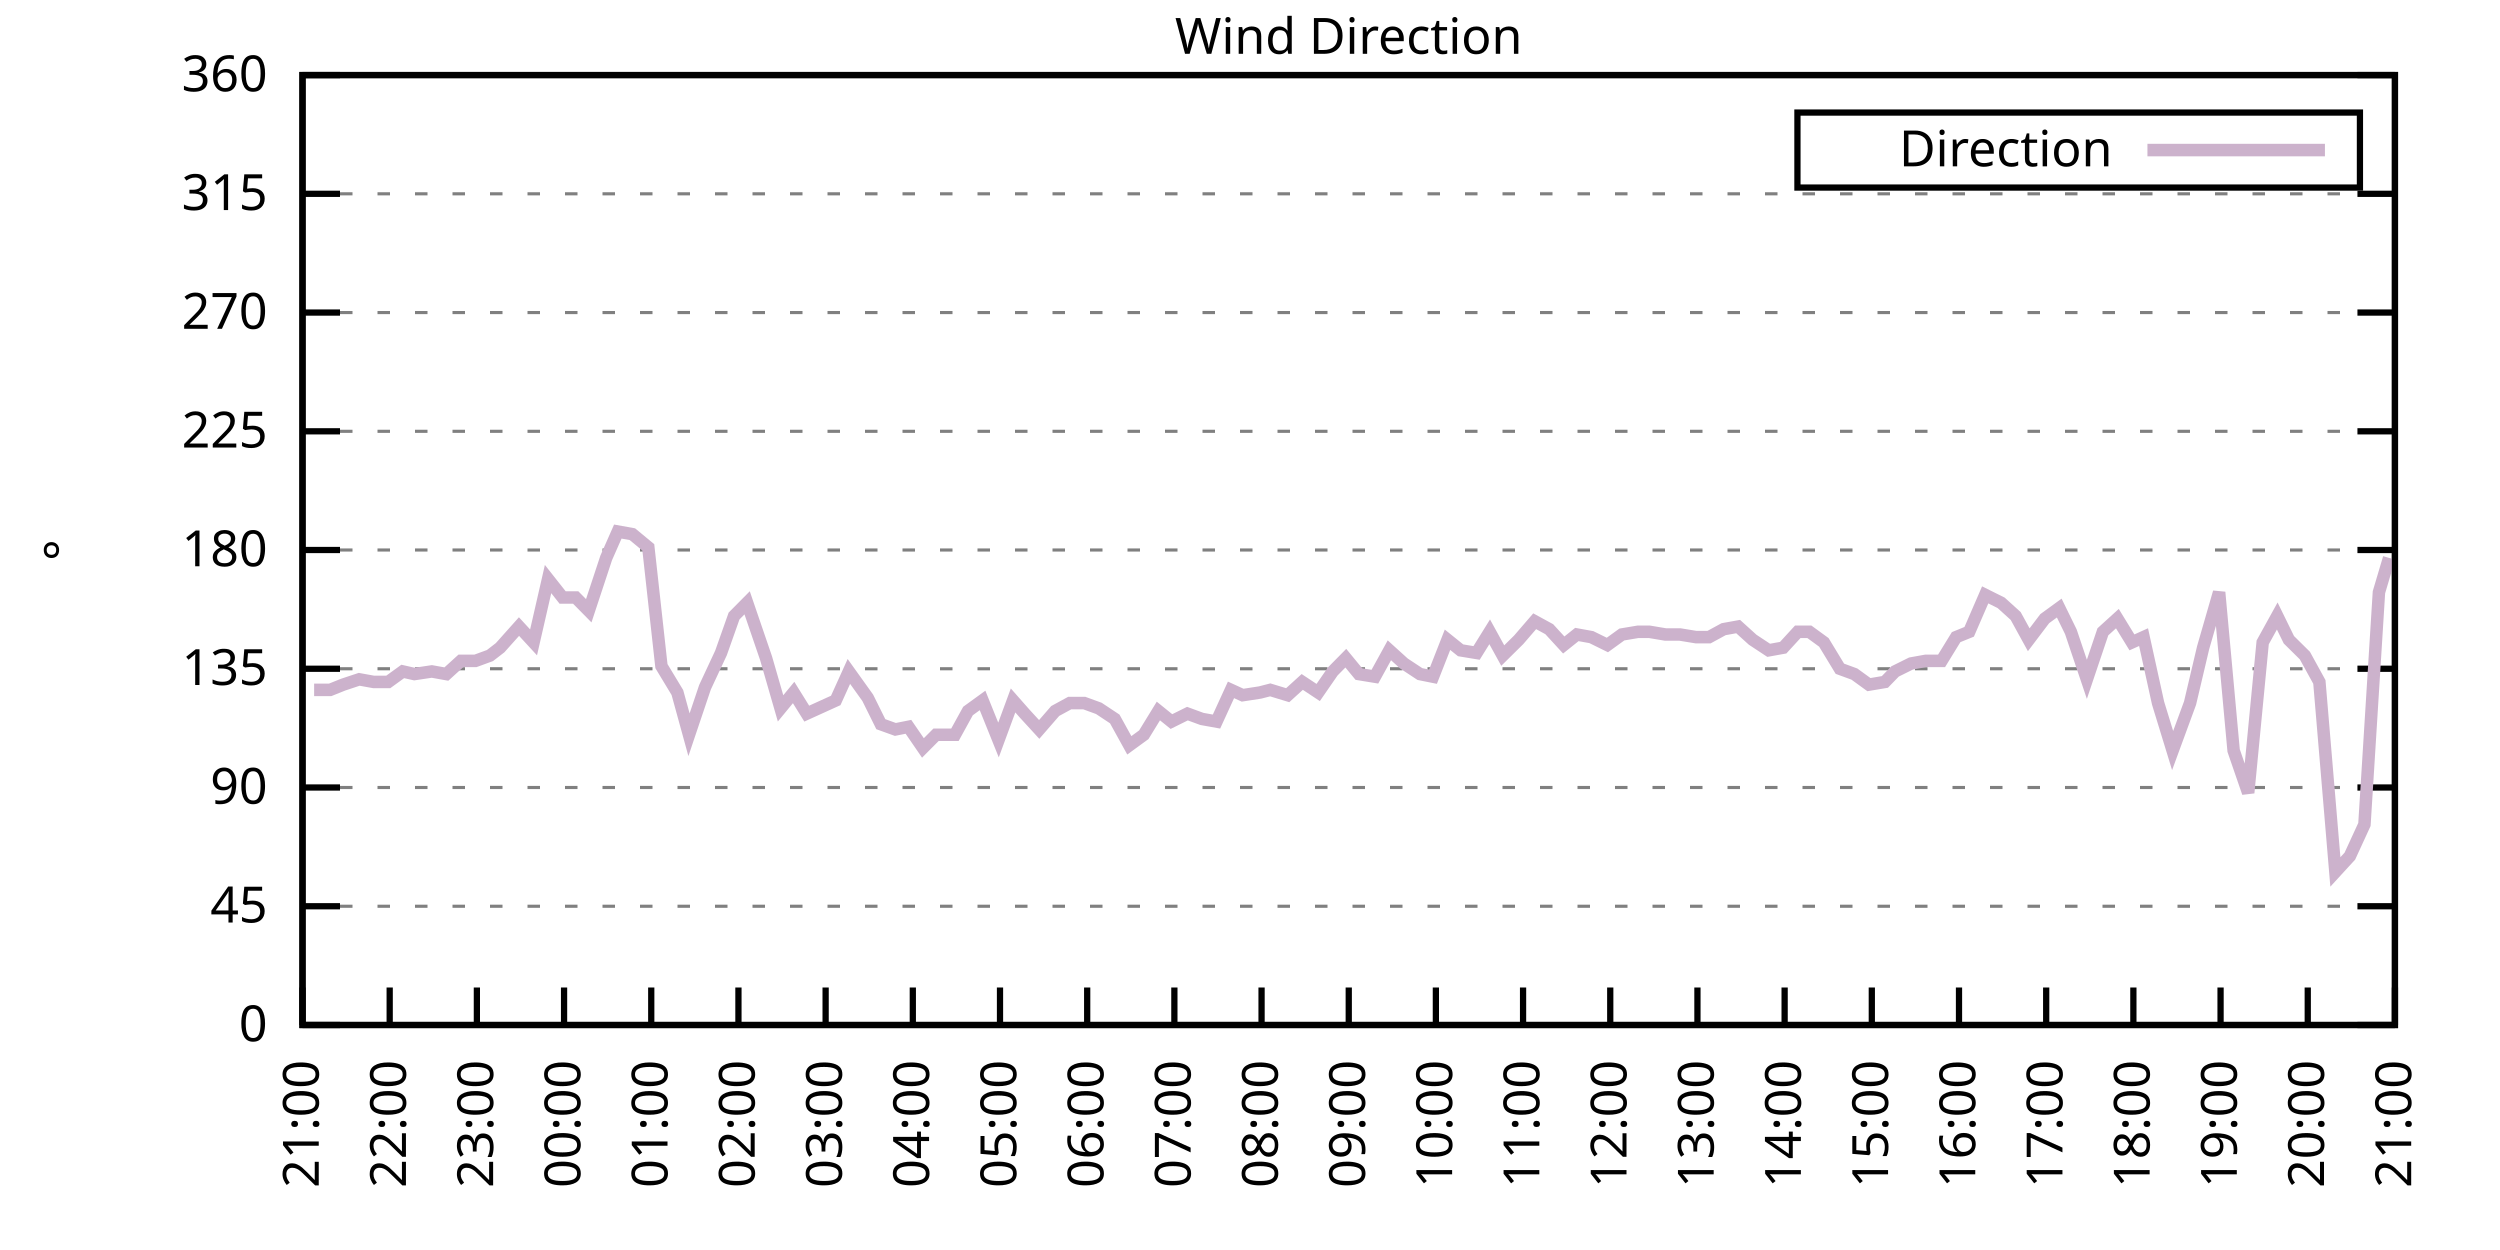
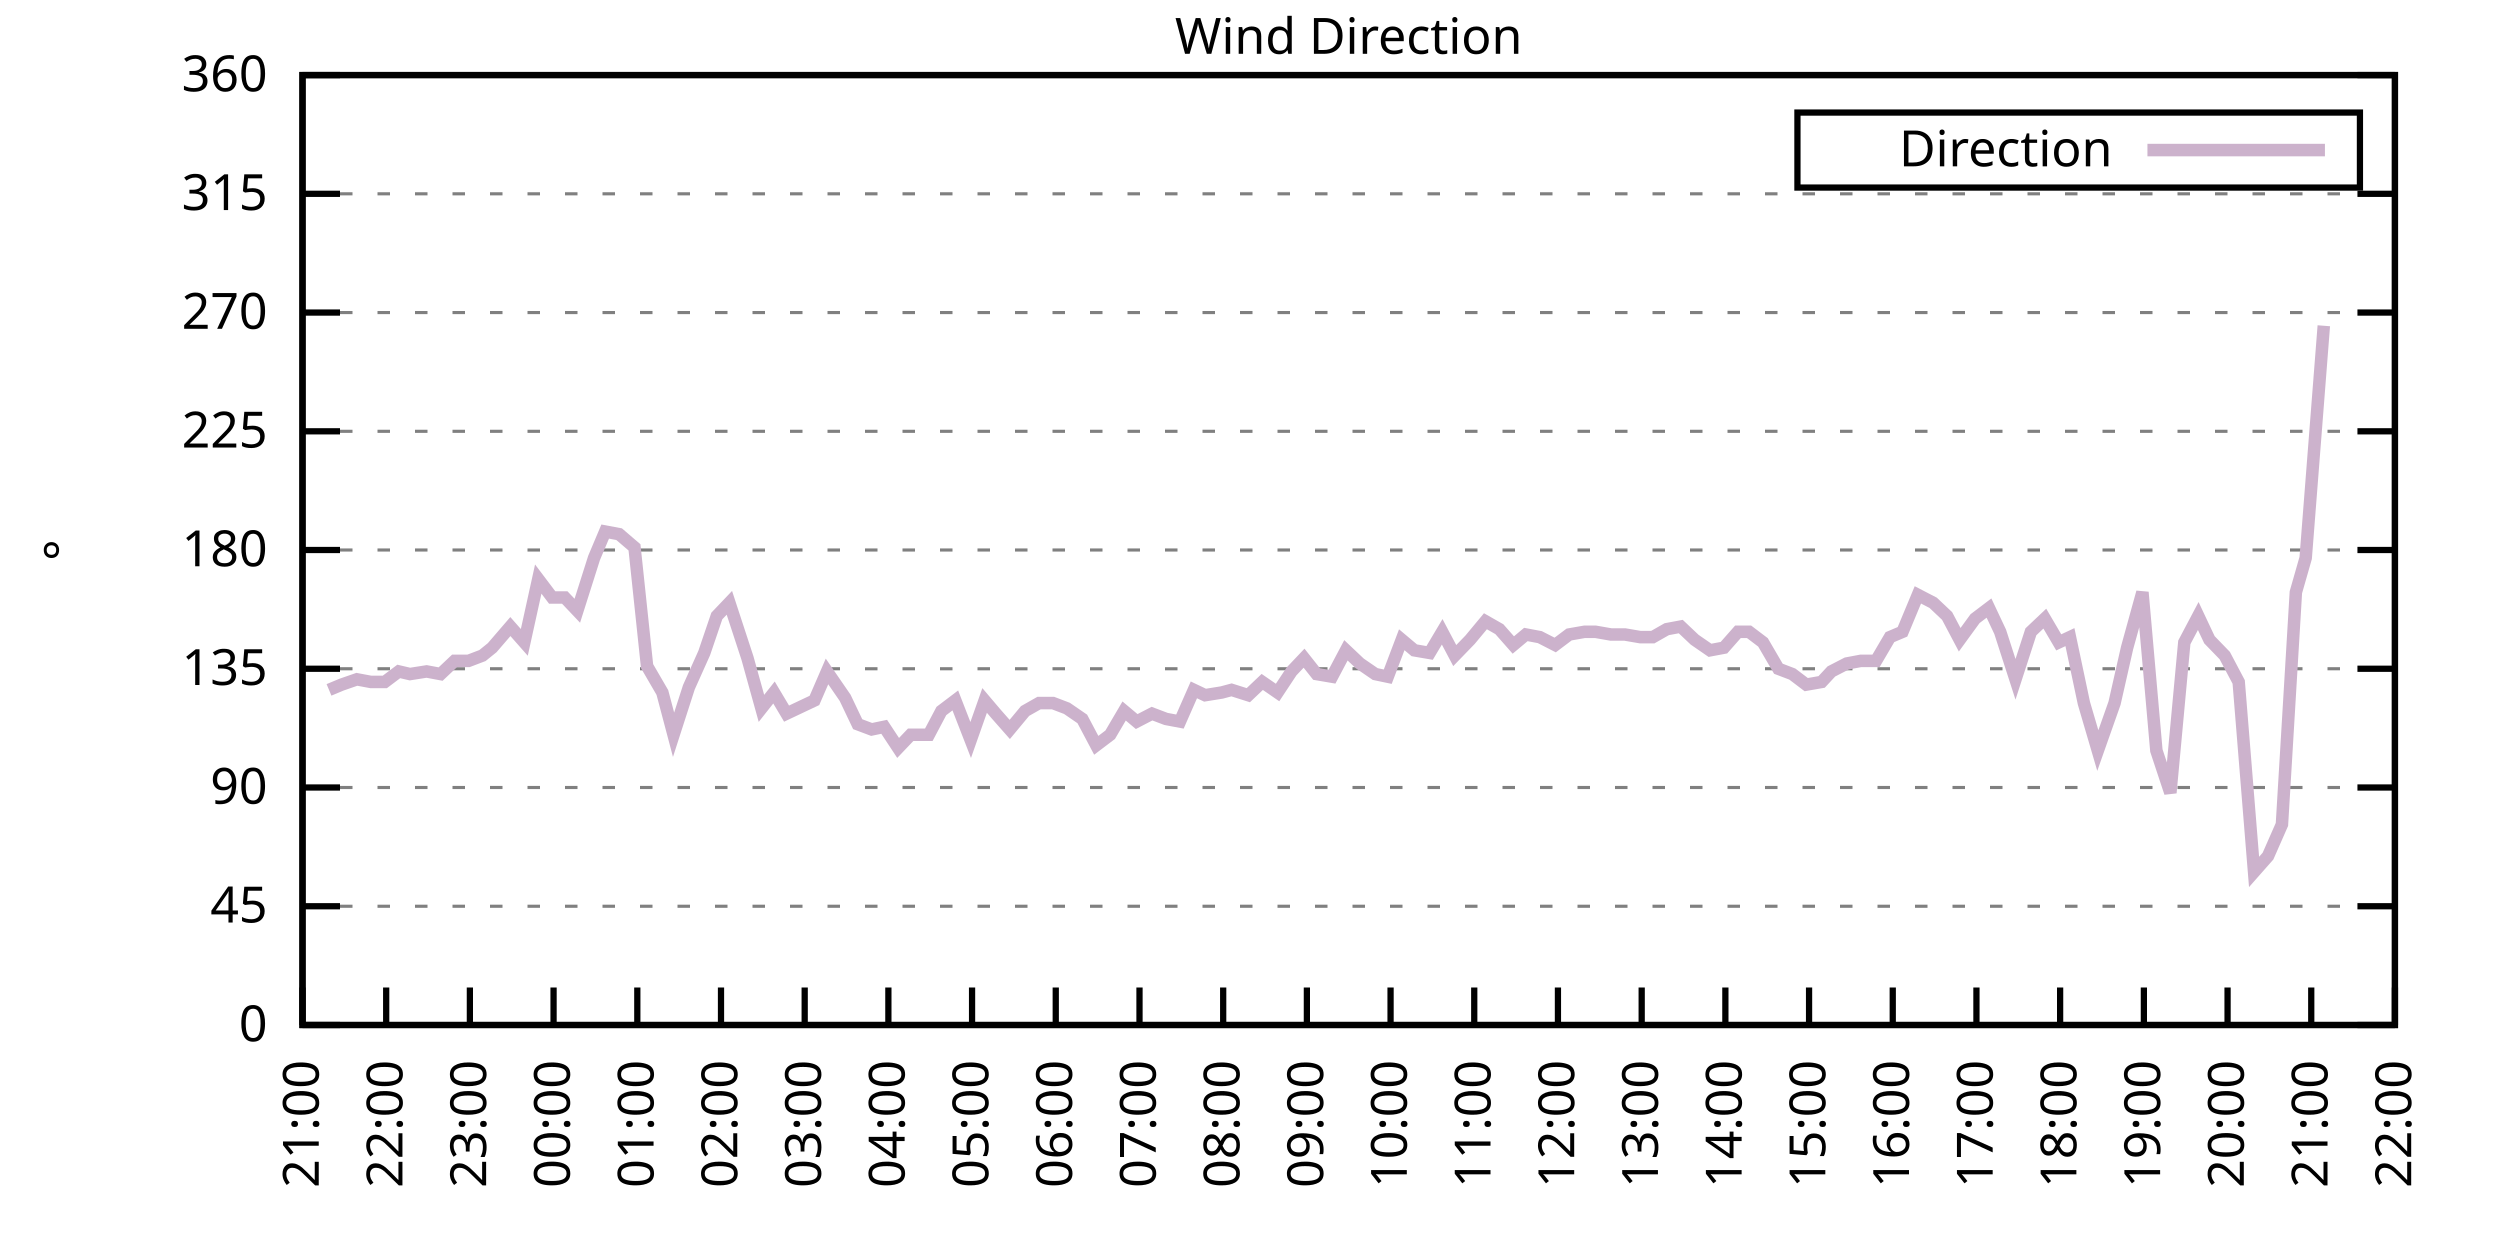
<svg xmlns="http://www.w3.org/2000/svg" xmlns:xlink="http://www.w3.org/1999/xlink" width="400" height="200" viewBox="0 0 400 200">
  <g id="gnuplot_canvas">
    <rect x="0" y="0" width="400" height="200" fill="none" />
    <defs>
      <circle id="gpDot" r="0.5" stroke-width="0.5" stroke="currentColor" />
      <path id="gpPt0" stroke-width="0.333" stroke="currentColor" d="M-1,0 h2 M0,-1 v2" />
      <path id="gpPt1" stroke-width="0.333" stroke="currentColor" d="M-1,-1 L1,1 M1,-1 L-1,1" />
      <path id="gpPt2" stroke-width="0.333" stroke="currentColor" d="M-1,0 L1,0 M0,-1 L0,1 M-1,-1 L1,1 M-1,1 L1,-1" />
      <rect id="gpPt3" stroke-width="0.333" stroke="currentColor" x="-1" y="-1" width="2" height="2" />
      <rect id="gpPt4" stroke-width="0.333" stroke="currentColor" fill="currentColor" x="-1" y="-1" width="2" height="2" />
      <circle id="gpPt5" stroke-width="0.333" stroke="currentColor" cx="0" cy="0" r="1" />
      <use xlink:href="#gpPt5" id="gpPt6" fill="currentColor" stroke="none" />
      <path id="gpPt7" stroke-width="0.333" stroke="currentColor" d="M0,-1.33 L-1.33,0.67 L1.33,0.67 z" />
      <use xlink:href="#gpPt7" id="gpPt8" fill="currentColor" stroke="none" />
      <use xlink:href="#gpPt7" id="gpPt9" stroke="currentColor" transform="rotate(180)" />
      <use xlink:href="#gpPt9" id="gpPt10" fill="currentColor" stroke="none" />
      <use xlink:href="#gpPt3" id="gpPt11" stroke="currentColor" transform="rotate(45)" />
      <use xlink:href="#gpPt11" id="gpPt12" fill="currentColor" stroke="none" />
      <path id="gpPt13" stroke-width="0.333" stroke="currentColor" d="M0,1.330 L1.265,0.411 L0.782,-1.067 L-0.782,-1.076 L-1.265,0.411 z" />
      <use xlink:href="#gpPt13" id="gpPt14" fill="currentColor" stroke="none" />
      <filter id="textbox" filterUnits="objectBoundingBox" x="0" y="0" height="1" width="1">
        <feFlood flood-color="white" flood-opacity="1" result="bgnd" />
        <feComposite in="SourceGraphic" in2="bgnd" operator="atop" />
      </filter>
      <filter id="greybox" filterUnits="objectBoundingBox" x="0" y="0" height="1" width="1">
        <feFlood flood-color="lightgrey" flood-opacity="1" result="grey" />
        <feComposite in="SourceGraphic" in2="grey" operator="atop" />
      </filter>
    </defs>
    <g fill="none" color="white" stroke="currentColor" stroke-width="1.00" stroke-linecap="butt" stroke-linejoin="miter">
</g>
    <g fill="none" color="black" stroke="currentColor" stroke-width="1.00" stroke-linecap="butt" stroke-linejoin="miter">
      <g stroke="none" shape-rendering="crispEdges">
        <polygon fill="rgb(255, 255, 255)" points="48.40,164.00 383.18,164.00 383.18,12.02 48.40,12.02 " />
      </g>
    </g>
    <g fill="none" color="black" stroke="currentColor" stroke-width="1.00" stroke-linecap="butt" stroke-linejoin="miter">
</g>
    <g fill="none" color="black" stroke="black" stroke-width="0.50" stroke-linecap="butt" stroke-linejoin="miter">
</g>
    <g fill="none" color="gray" stroke="currentColor" stroke-width="0.50" stroke-linecap="butt" stroke-linejoin="miter">
      <path stroke="gray" stroke-dasharray="2,4" class="gridline" d="M48.40,164.00 L383.19,164.00  " />
    </g>
    <g fill="none" color="gray" stroke="gray" stroke-width="1.00" stroke-linecap="butt" stroke-linejoin="miter">
</g>
    <g fill="none" color="black" stroke="currentColor" stroke-width="1.00" stroke-linecap="butt" stroke-linejoin="miter">
      <path stroke="black" d="M48.40,164.00 L54.40,164.00 M383.19,164.00 L377.19,164.00  " />
      <g transform="translate(42.80,166.60)" stroke="none" fill="black" font-family="Sans" font-size="8.00" text-anchor="end">
        <text>
          <tspan font-family="Sans"> 0</tspan>
        </text>
      </g>
    </g>
    <g fill="none" color="black" stroke="currentColor" stroke-width="1.00" stroke-linecap="butt" stroke-linejoin="miter">
</g>
    <g fill="none" color="black" stroke="black" stroke-width="0.50" stroke-linecap="butt" stroke-linejoin="miter">
</g>
    <g fill="none" color="gray" stroke="currentColor" stroke-width="0.50" stroke-linecap="butt" stroke-linejoin="miter">
      <path stroke="gray" stroke-dasharray="2,4" class="gridline" d="M48.40,145.00 L383.19,145.00  " />
    </g>
    <g fill="none" color="gray" stroke="gray" stroke-width="1.00" stroke-linecap="butt" stroke-linejoin="miter">
</g>
    <g fill="none" color="black" stroke="currentColor" stroke-width="1.00" stroke-linecap="butt" stroke-linejoin="miter">
      <path stroke="black" d="M48.40,145.00 L54.40,145.00 M383.19,145.00 L377.19,145.00  " />
      <g transform="translate(42.80,147.60)" stroke="none" fill="black" font-family="Sans" font-size="8.00" text-anchor="end">
        <text>
          <tspan font-family="Sans"> 45</tspan>
        </text>
      </g>
    </g>
    <g fill="none" color="black" stroke="currentColor" stroke-width="1.00" stroke-linecap="butt" stroke-linejoin="miter">
</g>
    <g fill="none" color="black" stroke="black" stroke-width="0.50" stroke-linecap="butt" stroke-linejoin="miter">
</g>
    <g fill="none" color="gray" stroke="currentColor" stroke-width="0.50" stroke-linecap="butt" stroke-linejoin="miter">
      <path stroke="gray" stroke-dasharray="2,4" class="gridline" d="M48.40,126.00 L383.19,126.00  " />
    </g>
    <g fill="none" color="gray" stroke="gray" stroke-width="1.00" stroke-linecap="butt" stroke-linejoin="miter">
</g>
    <g fill="none" color="black" stroke="currentColor" stroke-width="1.00" stroke-linecap="butt" stroke-linejoin="miter">
      <path stroke="black" d="M48.40,126.00 L54.40,126.00 M383.19,126.00 L377.19,126.00  " />
      <g transform="translate(42.80,128.60)" stroke="none" fill="black" font-family="Sans" font-size="8.00" text-anchor="end">
        <text>
          <tspan font-family="Sans"> 90</tspan>
        </text>
      </g>
    </g>
    <g fill="none" color="black" stroke="currentColor" stroke-width="1.00" stroke-linecap="butt" stroke-linejoin="miter">
</g>
    <g fill="none" color="black" stroke="black" stroke-width="0.50" stroke-linecap="butt" stroke-linejoin="miter">
</g>
    <g fill="none" color="gray" stroke="currentColor" stroke-width="0.50" stroke-linecap="butt" stroke-linejoin="miter">
      <path stroke="gray" stroke-dasharray="2,4" class="gridline" d="M48.40,107.00 L383.19,107.00  " />
    </g>
    <g fill="none" color="gray" stroke="gray" stroke-width="1.00" stroke-linecap="butt" stroke-linejoin="miter">
</g>
    <g fill="none" color="black" stroke="currentColor" stroke-width="1.00" stroke-linecap="butt" stroke-linejoin="miter">
      <path stroke="black" d="M48.40,107.00 L54.40,107.00 M383.19,107.00 L377.19,107.00  " />
      <g transform="translate(42.80,109.60)" stroke="none" fill="black" font-family="Sans" font-size="8.00" text-anchor="end">
        <text>
          <tspan font-family="Sans"> 135</tspan>
        </text>
      </g>
    </g>
    <g fill="none" color="black" stroke="currentColor" stroke-width="1.00" stroke-linecap="butt" stroke-linejoin="miter">
</g>
    <g fill="none" color="black" stroke="black" stroke-width="0.50" stroke-linecap="butt" stroke-linejoin="miter">
</g>
    <g fill="none" color="gray" stroke="currentColor" stroke-width="0.50" stroke-linecap="butt" stroke-linejoin="miter">
      <path stroke="gray" stroke-dasharray="2,4" class="gridline" d="M48.40,88.00 L383.19,88.00  " />
    </g>
    <g fill="none" color="gray" stroke="gray" stroke-width="1.00" stroke-linecap="butt" stroke-linejoin="miter">
</g>
    <g fill="none" color="black" stroke="currentColor" stroke-width="1.00" stroke-linecap="butt" stroke-linejoin="miter">
      <path stroke="black" d="M48.40,88.00 L54.40,88.00 M383.19,88.00 L377.19,88.00  " />
      <g transform="translate(42.80,90.60)" stroke="none" fill="black" font-family="Sans" font-size="8.00" text-anchor="end">
        <text>
          <tspan font-family="Sans"> 180</tspan>
        </text>
      </g>
    </g>
    <g fill="none" color="black" stroke="currentColor" stroke-width="1.00" stroke-linecap="butt" stroke-linejoin="miter">
</g>
    <g fill="none" color="black" stroke="black" stroke-width="0.50" stroke-linecap="butt" stroke-linejoin="miter">
</g>
    <g fill="none" color="gray" stroke="currentColor" stroke-width="0.50" stroke-linecap="butt" stroke-linejoin="miter">
      <path stroke="gray" stroke-dasharray="2,4" class="gridline" d="M48.40,69.01 L383.19,69.01  " />
    </g>
    <g fill="none" color="gray" stroke="gray" stroke-width="1.00" stroke-linecap="butt" stroke-linejoin="miter">
</g>
    <g fill="none" color="black" stroke="currentColor" stroke-width="1.00" stroke-linecap="butt" stroke-linejoin="miter">
      <path stroke="black" d="M48.40,69.01 L54.40,69.01 M383.19,69.01 L377.19,69.01  " />
      <g transform="translate(42.80,71.61)" stroke="none" fill="black" font-family="Sans" font-size="8.00" text-anchor="end">
        <text>
          <tspan font-family="Sans"> 225</tspan>
        </text>
      </g>
    </g>
    <g fill="none" color="black" stroke="currentColor" stroke-width="1.00" stroke-linecap="butt" stroke-linejoin="miter">
</g>
    <g fill="none" color="black" stroke="black" stroke-width="0.50" stroke-linecap="butt" stroke-linejoin="miter">
</g>
    <g fill="none" color="gray" stroke="currentColor" stroke-width="0.50" stroke-linecap="butt" stroke-linejoin="miter">
      <path stroke="gray" stroke-dasharray="2,4" class="gridline" d="M48.40,50.01 L383.19,50.01  " />
    </g>
    <g fill="none" color="gray" stroke="gray" stroke-width="1.00" stroke-linecap="butt" stroke-linejoin="miter">
</g>
    <g fill="none" color="black" stroke="currentColor" stroke-width="1.00" stroke-linecap="butt" stroke-linejoin="miter">
      <path stroke="black" d="M48.40,50.01 L54.40,50.01 M383.19,50.01 L377.19,50.01  " />
      <g transform="translate(42.80,52.61)" stroke="none" fill="black" font-family="Sans" font-size="8.00" text-anchor="end">
        <text>
          <tspan font-family="Sans"> 270</tspan>
        </text>
      </g>
    </g>
    <g fill="none" color="black" stroke="currentColor" stroke-width="1.00" stroke-linecap="butt" stroke-linejoin="miter">
</g>
    <g fill="none" color="black" stroke="black" stroke-width="0.50" stroke-linecap="butt" stroke-linejoin="miter">
</g>
    <g fill="none" color="gray" stroke="currentColor" stroke-width="0.50" stroke-linecap="butt" stroke-linejoin="miter">
      <path stroke="gray" stroke-dasharray="2,4" class="gridline" d="M48.40,31.01 L383.19,31.01  " />
    </g>
    <g fill="none" color="gray" stroke="gray" stroke-width="1.00" stroke-linecap="butt" stroke-linejoin="miter">
</g>
    <g fill="none" color="black" stroke="currentColor" stroke-width="1.00" stroke-linecap="butt" stroke-linejoin="miter">
      <path stroke="black" d="M48.40,31.01 L54.40,31.01 M383.19,31.01 L377.19,31.01  " />
      <g transform="translate(42.80,33.61)" stroke="none" fill="black" font-family="Sans" font-size="8.00" text-anchor="end">
        <text>
          <tspan font-family="Sans"> 315</tspan>
        </text>
      </g>
    </g>
    <g fill="none" color="black" stroke="currentColor" stroke-width="1.00" stroke-linecap="butt" stroke-linejoin="miter">
</g>
    <g fill="none" color="black" stroke="black" stroke-width="0.50" stroke-linecap="butt" stroke-linejoin="miter">
</g>
    <g fill="none" color="gray" stroke="currentColor" stroke-width="0.50" stroke-linecap="butt" stroke-linejoin="miter">
      <path stroke="gray" stroke-dasharray="2,4" class="gridline" d="M48.40,12.01 L383.19,12.01  " />
    </g>
    <g fill="none" color="gray" stroke="gray" stroke-width="1.00" stroke-linecap="butt" stroke-linejoin="miter">
</g>
    <g fill="none" color="black" stroke="currentColor" stroke-width="1.00" stroke-linecap="butt" stroke-linejoin="miter">
      <path stroke="black" d="M48.40,12.01 L54.40,12.01 M383.19,12.01 L377.19,12.01  " />
      <g transform="translate(42.80,14.61)" stroke="none" fill="black" font-family="Sans" font-size="8.00" text-anchor="end">
        <text>
          <tspan font-family="Sans"> 360</tspan>
        </text>
      </g>
    </g>
    <g fill="none" color="black" stroke="currentColor" stroke-width="1.00" stroke-linecap="butt" stroke-linejoin="miter">
      <path stroke="black" d="M48.40,164.00 L48.40,158.00  " />
      <g transform="translate(51.00,169.60) rotate(270.00)" stroke="none" fill="black" font-family="Sans" font-size="8.00" text-anchor="end">
        <text>
          <tspan font-family="Sans">21:00</tspan>
        </text>
      </g>
    </g>
    <g fill="none" color="black" stroke="currentColor" stroke-width="1.00" stroke-linecap="butt" stroke-linejoin="miter">
-       <path stroke="black" d="M62.35,164.00 L62.35,158.00  " />
-       <g transform="translate(64.95,169.60) rotate(270.00)" stroke="none" fill="black" font-family="Sans" font-size="8.00" text-anchor="end">
+       <path stroke="black" d="M61.79,164.00 L61.79,158.00  " />
+       <g transform="translate(64.39,169.60) rotate(270.00)" stroke="none" fill="black" font-family="Sans" font-size="8.00" text-anchor="end">
        <text>
          <tspan font-family="Sans">22:00</tspan>
        </text>
      </g>
    </g>
    <g fill="none" color="black" stroke="currentColor" stroke-width="1.00" stroke-linecap="butt" stroke-linejoin="miter">
-       <path stroke="black" d="M76.30,164.00 L76.30,158.00  " />
-       <g transform="translate(78.90,169.60) rotate(270.00)" stroke="none" fill="black" font-family="Sans" font-size="8.00" text-anchor="end">
+       <path stroke="black" d="M75.18,164.00 L75.18,158.00  " />
+       <g transform="translate(77.78,169.60) rotate(270.00)" stroke="none" fill="black" font-family="Sans" font-size="8.00" text-anchor="end">
        <text>
          <tspan font-family="Sans">23:00</tspan>
        </text>
      </g>
    </g>
    <g fill="none" color="black" stroke="currentColor" stroke-width="1.00" stroke-linecap="butt" stroke-linejoin="miter">
-       <path stroke="black" d="M90.25,164.00 L90.25,158.00  " />
-       <g transform="translate(92.85,169.60) rotate(270.00)" stroke="none" fill="black" font-family="Sans" font-size="8.00" text-anchor="end">
+       <path stroke="black" d="M88.57,164.00 L88.57,158.00  " />
+       <g transform="translate(91.17,169.60) rotate(270.00)" stroke="none" fill="black" font-family="Sans" font-size="8.00" text-anchor="end">
        <text>
          <tspan font-family="Sans">00:00</tspan>
        </text>
      </g>
    </g>
    <g fill="none" color="black" stroke="currentColor" stroke-width="1.00" stroke-linecap="butt" stroke-linejoin="miter">
-       <path stroke="black" d="M104.20,164.00 L104.20,158.00  " />
-       <g transform="translate(106.80,169.60) rotate(270.00)" stroke="none" fill="black" font-family="Sans" font-size="8.00" text-anchor="end">
+       <path stroke="black" d="M101.97,164.00 L101.97,158.00  " />
+       <g transform="translate(104.57,169.60) rotate(270.00)" stroke="none" fill="black" font-family="Sans" font-size="8.00" text-anchor="end">
        <text>
          <tspan font-family="Sans">01:00</tspan>
        </text>
      </g>
    </g>
    <g fill="none" color="black" stroke="currentColor" stroke-width="1.00" stroke-linecap="butt" stroke-linejoin="miter">
-       <path stroke="black" d="M118.15,164.00 L118.15,158.00  " />
-       <g transform="translate(120.75,169.60) rotate(270.00)" stroke="none" fill="black" font-family="Sans" font-size="8.00" text-anchor="end">
+       <path stroke="black" d="M115.36,164.00 L115.36,158.00  " />
+       <g transform="translate(117.96,169.60) rotate(270.00)" stroke="none" fill="black" font-family="Sans" font-size="8.00" text-anchor="end">
        <text>
          <tspan font-family="Sans">02:00</tspan>
        </text>
      </g>
    </g>
    <g fill="none" color="black" stroke="currentColor" stroke-width="1.00" stroke-linecap="butt" stroke-linejoin="miter">
-       <path stroke="black" d="M132.10,164.00 L132.10,158.00  " />
-       <g transform="translate(134.70,169.60) rotate(270.00)" stroke="none" fill="black" font-family="Sans" font-size="8.00" text-anchor="end">
+       <path stroke="black" d="M128.75,164.00 L128.75,158.00  " />
+       <g transform="translate(131.35,169.60) rotate(270.00)" stroke="none" fill="black" font-family="Sans" font-size="8.00" text-anchor="end">
        <text>
          <tspan font-family="Sans">03:00</tspan>
        </text>
      </g>
    </g>
    <g fill="none" color="black" stroke="currentColor" stroke-width="1.00" stroke-linecap="butt" stroke-linejoin="miter">
-       <path stroke="black" d="M146.05,164.00 L146.05,158.00  " />
-       <g transform="translate(148.65,169.60) rotate(270.00)" stroke="none" fill="black" font-family="Sans" font-size="8.00" text-anchor="end">
+       <path stroke="black" d="M142.14,164.00 L142.14,158.00  " />
+       <g transform="translate(144.74,169.60) rotate(270.00)" stroke="none" fill="black" font-family="Sans" font-size="8.00" text-anchor="end">
        <text>
          <tspan font-family="Sans">04:00</tspan>
        </text>
      </g>
    </g>
    <g fill="none" color="black" stroke="currentColor" stroke-width="1.00" stroke-linecap="butt" stroke-linejoin="miter">
-       <path stroke="black" d="M160.00,164.00 L160.00,158.00  " />
-       <g transform="translate(162.60,169.60) rotate(270.00)" stroke="none" fill="black" font-family="Sans" font-size="8.00" text-anchor="end">
+       <path stroke="black" d="M155.53,164.00 L155.53,158.00  " />
+       <g transform="translate(158.13,169.60) rotate(270.00)" stroke="none" fill="black" font-family="Sans" font-size="8.00" text-anchor="end">
        <text>
          <tspan font-family="Sans">05:00</tspan>
        </text>
      </g>
    </g>
    <g fill="none" color="black" stroke="currentColor" stroke-width="1.00" stroke-linecap="butt" stroke-linejoin="miter">
-       <path stroke="black" d="M173.95,164.00 L173.95,158.00  " />
-       <g transform="translate(176.55,169.60) rotate(270.00)" stroke="none" fill="black" font-family="Sans" font-size="8.00" text-anchor="end">
+       <path stroke="black" d="M168.92,164.00 L168.92,158.00  " />
+       <g transform="translate(171.52,169.60) rotate(270.00)" stroke="none" fill="black" font-family="Sans" font-size="8.00" text-anchor="end">
        <text>
          <tspan font-family="Sans">06:00</tspan>
        </text>
      </g>
    </g>
    <g fill="none" color="black" stroke="currentColor" stroke-width="1.00" stroke-linecap="butt" stroke-linejoin="miter">
-       <path stroke="black" d="M187.90,164.00 L187.90,158.00  " />
-       <g transform="translate(190.50,169.60) rotate(270.00)" stroke="none" fill="black" font-family="Sans" font-size="8.00" text-anchor="end">
+       <path stroke="black" d="M182.32,164.00 L182.32,158.00  " />
+       <g transform="translate(184.92,169.60) rotate(270.00)" stroke="none" fill="black" font-family="Sans" font-size="8.00" text-anchor="end">
        <text>
          <tspan font-family="Sans">07:00</tspan>
        </text>
      </g>
    </g>
    <g fill="none" color="black" stroke="currentColor" stroke-width="1.00" stroke-linecap="butt" stroke-linejoin="miter">
-       <path stroke="black" d="M201.85,164.00 L201.85,158.00  " />
-       <g transform="translate(204.45,169.60) rotate(270.00)" stroke="none" fill="black" font-family="Sans" font-size="8.00" text-anchor="end">
+       <path stroke="black" d="M195.71,164.00 L195.71,158.00  " />
+       <g transform="translate(198.31,169.60) rotate(270.00)" stroke="none" fill="black" font-family="Sans" font-size="8.00" text-anchor="end">
        <text>
          <tspan font-family="Sans">08:00</tspan>
        </text>
      </g>
    </g>
    <g fill="none" color="black" stroke="currentColor" stroke-width="1.00" stroke-linecap="butt" stroke-linejoin="miter">
-       <path stroke="black" d="M215.80,164.00 L215.80,158.00  " />
-       <g transform="translate(218.40,169.60) rotate(270.00)" stroke="none" fill="black" font-family="Sans" font-size="8.00" text-anchor="end">
+       <path stroke="black" d="M209.10,164.00 L209.10,158.00  " />
+       <g transform="translate(211.70,169.60) rotate(270.00)" stroke="none" fill="black" font-family="Sans" font-size="8.00" text-anchor="end">
        <text>
          <tspan font-family="Sans">09:00</tspan>
        </text>
      </g>
    </g>
    <g fill="none" color="black" stroke="currentColor" stroke-width="1.00" stroke-linecap="butt" stroke-linejoin="miter">
-       <path stroke="black" d="M229.74,164.00 L229.74,158.00  " />
-       <g transform="translate(232.34,169.60) rotate(270.00)" stroke="none" fill="black" font-family="Sans" font-size="8.00" text-anchor="end">
+       <path stroke="black" d="M222.49,164.00 L222.49,158.00  " />
+       <g transform="translate(225.09,169.60) rotate(270.00)" stroke="none" fill="black" font-family="Sans" font-size="8.00" text-anchor="end">
        <text>
          <tspan font-family="Sans">10:00</tspan>
        </text>
      </g>
    </g>
    <g fill="none" color="black" stroke="currentColor" stroke-width="1.00" stroke-linecap="butt" stroke-linejoin="miter">
-       <path stroke="black" d="M243.69,164.00 L243.69,158.00  " />
-       <g transform="translate(246.29,169.60) rotate(270.00)" stroke="none" fill="black" font-family="Sans" font-size="8.00" text-anchor="end">
+       <path stroke="black" d="M235.88,164.00 L235.88,158.00  " />
+       <g transform="translate(238.48,169.60) rotate(270.00)" stroke="none" fill="black" font-family="Sans" font-size="8.00" text-anchor="end">
        <text>
          <tspan font-family="Sans">11:00</tspan>
        </text>
      </g>
    </g>
    <g fill="none" color="black" stroke="currentColor" stroke-width="1.00" stroke-linecap="butt" stroke-linejoin="miter">
-       <path stroke="black" d="M257.64,164.00 L257.64,158.00  " />
-       <g transform="translate(260.24,169.60) rotate(270.00)" stroke="none" fill="black" font-family="Sans" font-size="8.00" text-anchor="end">
+       <path stroke="black" d="M249.27,164.00 L249.27,158.00  " />
+       <g transform="translate(251.87,169.60) rotate(270.00)" stroke="none" fill="black" font-family="Sans" font-size="8.00" text-anchor="end">
        <text>
          <tspan font-family="Sans">12:00</tspan>
        </text>
      </g>
    </g>
    <g fill="none" color="black" stroke="currentColor" stroke-width="1.00" stroke-linecap="butt" stroke-linejoin="miter">
-       <path stroke="black" d="M271.59,164.00 L271.59,158.00  " />
-       <g transform="translate(274.19,169.60) rotate(270.00)" stroke="none" fill="black" font-family="Sans" font-size="8.00" text-anchor="end">
+       <path stroke="black" d="M262.67,164.00 L262.67,158.00  " />
+       <g transform="translate(265.27,169.60) rotate(270.00)" stroke="none" fill="black" font-family="Sans" font-size="8.00" text-anchor="end">
        <text>
          <tspan font-family="Sans">13:00</tspan>
        </text>
      </g>
    </g>
    <g fill="none" color="black" stroke="currentColor" stroke-width="1.00" stroke-linecap="butt" stroke-linejoin="miter">
-       <path stroke="black" d="M285.54,164.00 L285.54,158.00  " />
-       <g transform="translate(288.14,169.60) rotate(270.00)" stroke="none" fill="black" font-family="Sans" font-size="8.00" text-anchor="end">
+       <path stroke="black" d="M276.06,164.00 L276.06,158.00  " />
+       <g transform="translate(278.66,169.60) rotate(270.00)" stroke="none" fill="black" font-family="Sans" font-size="8.00" text-anchor="end">
        <text>
          <tspan font-family="Sans">14:00</tspan>
        </text>
      </g>
    </g>
    <g fill="none" color="black" stroke="currentColor" stroke-width="1.00" stroke-linecap="butt" stroke-linejoin="miter">
-       <path stroke="black" d="M299.49,164.00 L299.49,158.00  " />
-       <g transform="translate(302.09,169.60) rotate(270.00)" stroke="none" fill="black" font-family="Sans" font-size="8.00" text-anchor="end">
+       <path stroke="black" d="M289.45,164.00 L289.45,158.00  " />
+       <g transform="translate(292.05,169.60) rotate(270.00)" stroke="none" fill="black" font-family="Sans" font-size="8.00" text-anchor="end">
        <text>
          <tspan font-family="Sans">15:00</tspan>
        </text>
      </g>
    </g>
    <g fill="none" color="black" stroke="currentColor" stroke-width="1.00" stroke-linecap="butt" stroke-linejoin="miter">
-       <path stroke="black" d="M313.44,164.00 L313.44,158.00  " />
-       <g transform="translate(316.04,169.60) rotate(270.00)" stroke="none" fill="black" font-family="Sans" font-size="8.00" text-anchor="end">
+       <path stroke="black" d="M302.84,164.00 L302.84,158.00  " />
+       <g transform="translate(305.44,169.60) rotate(270.00)" stroke="none" fill="black" font-family="Sans" font-size="8.00" text-anchor="end">
        <text>
          <tspan font-family="Sans">16:00</tspan>
        </text>
      </g>
    </g>
    <g fill="none" color="black" stroke="currentColor" stroke-width="1.00" stroke-linecap="butt" stroke-linejoin="miter">
-       <path stroke="black" d="M327.39,164.00 L327.39,158.00  " />
-       <g transform="translate(329.99,169.60) rotate(270.00)" stroke="none" fill="black" font-family="Sans" font-size="8.00" text-anchor="end">
+       <path stroke="black" d="M316.23,164.00 L316.23,158.00  " />
+       <g transform="translate(318.83,169.60) rotate(270.00)" stroke="none" fill="black" font-family="Sans" font-size="8.00" text-anchor="end">
        <text>
          <tspan font-family="Sans">17:00</tspan>
        </text>
      </g>
    </g>
    <g fill="none" color="black" stroke="currentColor" stroke-width="1.00" stroke-linecap="butt" stroke-linejoin="miter">
-       <path stroke="black" d="M341.34,164.00 L341.34,158.00  " />
-       <g transform="translate(343.94,169.60) rotate(270.00)" stroke="none" fill="black" font-family="Sans" font-size="8.00" text-anchor="end">
+       <path stroke="black" d="M329.62,164.00 L329.62,158.00  " />
+       <g transform="translate(332.22,169.60) rotate(270.00)" stroke="none" fill="black" font-family="Sans" font-size="8.00" text-anchor="end">
        <text>
          <tspan font-family="Sans">18:00</tspan>
        </text>
      </g>
    </g>
    <g fill="none" color="black" stroke="currentColor" stroke-width="1.00" stroke-linecap="butt" stroke-linejoin="miter">
-       <path stroke="black" d="M355.29,164.00 L355.29,158.00  " />
-       <g transform="translate(357.89,169.60) rotate(270.00)" stroke="none" fill="black" font-family="Sans" font-size="8.00" text-anchor="end">
+       <path stroke="black" d="M343.02,164.00 L343.02,158.00  " />
+       <g transform="translate(345.62,169.60) rotate(270.00)" stroke="none" fill="black" font-family="Sans" font-size="8.00" text-anchor="end">
        <text>
          <tspan font-family="Sans">19:00</tspan>
        </text>
      </g>
    </g>
    <g fill="none" color="black" stroke="currentColor" stroke-width="1.00" stroke-linecap="butt" stroke-linejoin="miter">
-       <path stroke="black" d="M369.24,164.00 L369.24,158.00  " />
-       <g transform="translate(371.84,169.60) rotate(270.00)" stroke="none" fill="black" font-family="Sans" font-size="8.00" text-anchor="end">
+       <path stroke="black" d="M356.41,164.00 L356.41,158.00  " />
+       <g transform="translate(359.01,169.60) rotate(270.00)" stroke="none" fill="black" font-family="Sans" font-size="8.00" text-anchor="end">
        <text>
          <tspan font-family="Sans">20:00</tspan>
+         </text>
+       </g>
+     </g>
+     <g fill="none" color="black" stroke="currentColor" stroke-width="1.00" stroke-linecap="butt" stroke-linejoin="miter">
+       <path stroke="black" d="M369.80,164.00 L369.80,158.00  " />
+       <g transform="translate(372.40,169.60) rotate(270.00)" stroke="none" fill="black" font-family="Sans" font-size="8.00" text-anchor="end">
+         <text>
+           <tspan font-family="Sans">21:00</tspan>
        </text>
      </g>
    </g>
    <g fill="none" color="black" stroke="currentColor" stroke-width="1.00" stroke-linecap="butt" stroke-linejoin="miter">
      <path stroke="black" d="M383.19,164.00 L383.19,158.00  " />
      <g transform="translate(385.79,169.60) rotate(270.00)" stroke="none" fill="black" font-family="Sans" font-size="8.00" text-anchor="end">
        <text>
-           <tspan font-family="Sans">21:00</tspan>
+           <tspan font-family="Sans">22:00</tspan>
        </text>
      </g>
    </g>
    <g fill="none" color="black" stroke="currentColor" stroke-width="1.00" stroke-linecap="butt" stroke-linejoin="miter">
</g>
    <g fill="none" color="black" stroke="currentColor" stroke-width="1.00" stroke-linecap="butt" stroke-linejoin="miter">
      <path stroke="black" d="M48.40,12.01 L48.40,164.00 L383.19,164.00 L383.19,12.01 L48.40,12.01 Z  " />
    </g>
    <g fill="none" color="black" stroke="currentColor" stroke-width="1.00" stroke-linecap="butt" stroke-linejoin="miter">
</g>
    <g fill="none" color="black" stroke="currentColor" stroke-width="1.00" stroke-linecap="butt" stroke-linejoin="miter">
      <path stroke="black" d="M287.59,30.01 L287.59,18.01 L377.59,18.01 L377.59,30.01 L287.59,30.01 Z  " />
    </g>
    <g id="Wind_direction_plot_1">
      <g fill="none" color="white" stroke="black" stroke-width="2.00" stroke-linecap="butt" stroke-linejoin="miter">
</g>
      <g fill="none" color="black" stroke="currentColor" stroke-width="2.00" stroke-linecap="butt" stroke-linejoin="miter">
        <g transform="translate(337.99,26.61)" stroke="none" fill="black" font-family="Sans" font-size="8.00" text-anchor="end">
          <text>
            <tspan font-family="Sans">Direction</tspan>
          </text>
        </g>
      </g>
      <g fill="none" color="black" stroke="currentColor" stroke-width="2.00" stroke-linecap="butt" stroke-linejoin="miter">
-         <path stroke="rgb(204, 178, 204)" d="M343.59,24.01 L371.99,24.01 M50.26,110.38 L52.82,110.38 L54.91,109.54 L57.47,108.69 L59.79,109.11 L62.12,109.11   L64.44,107.43 L66.30,107.85 L69.09,107.43 L71.42,107.85 L73.74,105.74 L76.07,105.74 L78.39,104.89 L80.02,103.63   L83.04,100.25 L85.37,102.78 L87.69,92.65 L90.02,95.60 L92.11,95.60 L94.20,97.72 L96.99,89.27 L98.85,85.05   L101.18,85.47 L103.73,87.58 L105.83,106.58 L108.38,110.80 L110.24,117.56 L112.80,109.96 L115.36,104.47 L117.45,98.56   L119.54,96.45 L122.57,105.31 L124.89,113.34 L126.98,110.80 L129.08,114.18 L131.87,112.91 L133.72,112.07 L135.82,107.43   L138.84,111.65 L140.93,115.87 L143.26,116.71 L145.35,116.29 L147.67,119.67 L149.77,117.56 L152.79,117.56 L154.88,113.76   L157.21,112.07 L159.76,118.40 L162.09,112.07 L163.95,114.18 L166.27,116.71 L168.83,113.76 L171.16,112.49 L173.48,112.49   L175.81,113.34 L178.36,115.03 L180.69,119.25 L183.01,117.56 L185.34,113.76 L187.43,115.45 L189.99,114.18 L192.31,115.03   L194.64,115.45 L196.96,110.38 L198.82,111.23 L201.61,110.80 L203.24,110.38 L206.03,111.23 L208.36,109.11 L210.91,110.80   L213.24,107.43 L215.33,105.31 L217.42,107.85 L219.98,108.27 L222.30,104.05 L224.63,106.16 L227.19,107.85 L229.28,108.27   L231.60,102.36 L233.70,104.05 L236.25,104.47 L238.35,101.09 L240.44,104.89 L243.00,102.36 L245.55,99.40 L247.88,100.67   L250.20,103.20 L252.30,101.52 L254.62,101.94 L257.18,103.20 L259.50,101.52 L262.06,101.09 L263.92,101.09 L266.48,101.52   L268.80,101.52 L271.36,101.94 L273.45,101.94 L275.78,100.67 L278.10,100.25 L280.43,102.36 L282.99,104.05 L285.31,103.63   L287.64,101.09 L289.50,101.09 L291.82,102.78 L294.38,107.00 L296.70,107.85 L299.03,109.54 L301.58,109.11 L303.21,107.43   L305.77,106.16 L308.09,105.74 L310.65,105.74 L312.98,101.94 L315.07,101.09 L317.63,95.18 L320.18,96.45 L322.51,98.56   L324.60,102.36 L327.16,98.98 L329.48,97.29 L331.34,101.09 L333.90,108.69 L336.46,101.09 L338.78,98.98 L341.11,102.78   L342.97,101.94 L345.29,112.49 L347.62,120.09 L350.41,112.49 L352.50,103.63 L355.06,94.76 L357.38,120.09 L359.71,126.85   L362.03,102.78 L364.36,98.56 L366.22,102.36 L368.78,104.89 L371.10,109.11 L373.66,139.51 L375.98,136.98 L378.31,131.91   L380.63,94.76 L382.26,89.27  " />
+         <path stroke="rgb(204, 178, 204)" d="M343.59,24.01 L371.99,24.01 M52.64,110.38 L54.65,109.54 L57.10,108.69 L59.34,109.11 L61.57,109.11 L63.80,107.43   L65.59,107.85 L68.26,107.43 L70.50,107.85 L72.73,105.74 L74.96,105.74 L77.19,104.89 L78.75,103.63 L81.66,100.25   L83.89,102.78 L86.12,92.65 L88.35,95.60 L90.36,95.60 L92.37,97.72 L95.05,89.27 L96.83,85.05 L99.06,85.47   L101.52,87.58 L103.53,106.58 L105.98,110.80 L107.77,117.56 L110.22,109.96 L112.68,104.47 L114.69,98.56 L116.70,96.45   L119.60,105.31 L121.83,113.34 L123.84,110.80 L125.85,114.18 L128.53,112.91 L130.31,112.07 L132.32,107.43 L135.22,111.65   L137.23,115.87 L139.46,116.71 L141.47,116.29 L143.70,119.67 L145.71,117.56 L148.61,117.56 L150.62,113.76 L152.85,112.07   L155.31,118.40 L157.54,112.07 L159.33,114.18 L161.56,116.71 L164.01,113.76 L166.25,112.49 L168.48,112.49 L170.71,113.34   L173.17,115.03 L175.40,119.25 L177.63,117.56 L179.86,113.76 L181.87,115.45 L184.32,114.18 L186.56,115.03 L188.79,115.45   L191.02,110.38 L192.81,111.23 L195.48,110.80 L197.05,110.38 L199.73,111.23 L201.96,109.11 L204.41,110.80 L206.64,107.43   L208.65,105.31 L210.66,107.85 L213.12,108.27 L215.35,104.05 L217.58,106.16 L220.04,107.85 L222.04,108.27 L224.28,102.36   L226.29,104.05 L228.74,104.47 L230.75,101.09 L232.76,104.89 L235.21,102.36 L237.67,99.40 L239.90,100.67 L242.13,103.20   L244.14,101.52 L246.37,101.94 L248.83,103.20 L251.06,101.52 L253.51,101.09 L255.30,101.09 L257.76,101.52 L259.99,101.52   L262.44,101.94 L264.45,101.94 L266.68,100.67 L268.92,100.25 L271.15,102.36 L273.60,104.05 L275.83,103.63 L278.07,101.09   L279.85,101.09 L282.08,102.78 L284.54,107.00 L286.77,107.85 L289.00,109.54 L291.46,109.11 L293.02,107.43 L295.48,106.16   L297.71,105.74 L300.16,105.74 L302.39,101.94 L304.40,101.09 L306.86,95.18 L309.31,96.45 L311.54,98.56 L313.55,102.36   L316.01,98.98 L318.24,97.29 L320.03,101.09 L322.48,108.69 L324.94,101.09 L327.17,98.98 L329.40,102.78 L331.19,101.94   L333.42,112.49 L335.65,120.09 L338.33,112.49 L340.34,103.63 L342.79,94.76 L345.02,120.09 L347.26,126.85 L349.49,102.78   L351.72,98.56 L353.51,102.36 L355.96,104.89 L358.19,109.11 L360.65,139.51 L362.88,136.98 L365.11,131.91 L367.34,94.76   L368.91,89.27 L371.81,52.12  " />
      </g>
    </g>
    <g fill="none" color="black" stroke="currentColor" stroke-width="2.00" stroke-linecap="butt" stroke-linejoin="miter">
</g>
    <g fill="none" color="black" stroke="black" stroke-width="1.00" stroke-linecap="butt" stroke-linejoin="miter">
</g>
    <g fill="none" color="black" stroke="currentColor" stroke-width="1.00" stroke-linecap="butt" stroke-linejoin="miter">
      <path stroke="black" d="M48.40,12.01 L48.40,164.00 L383.19,164.00 L383.19,12.01 L48.40,12.01 Z  " />
      <g transform="translate(12.80,88.01) rotate(270.00)" stroke="none" fill="black" font-family="Sans" font-size="8.00" text-anchor="middle">
        <text>
          <tspan font-family="Sans">°</tspan>
        </text>
      </g>
    </g>
    <g fill="none" color="black" stroke="currentColor" stroke-width="1.00" stroke-linecap="butt" stroke-linejoin="miter">
</g>
    <g fill="none" color="black" stroke="currentColor" stroke-width="1.00" stroke-linecap="butt" stroke-linejoin="miter">
      <g transform="translate(215.79,8.61)" stroke="none" fill="black" font-family="Sans" font-size="8.00" text-anchor="middle">
        <text>
          <tspan font-family="Sans">Wind Direction</tspan>
        </text>
      </g>
    </g>
    <g fill="none" color="black" stroke="currentColor" stroke-width="1.00" stroke-linecap="butt" stroke-linejoin="miter">
</g>
  </g>
</svg>
